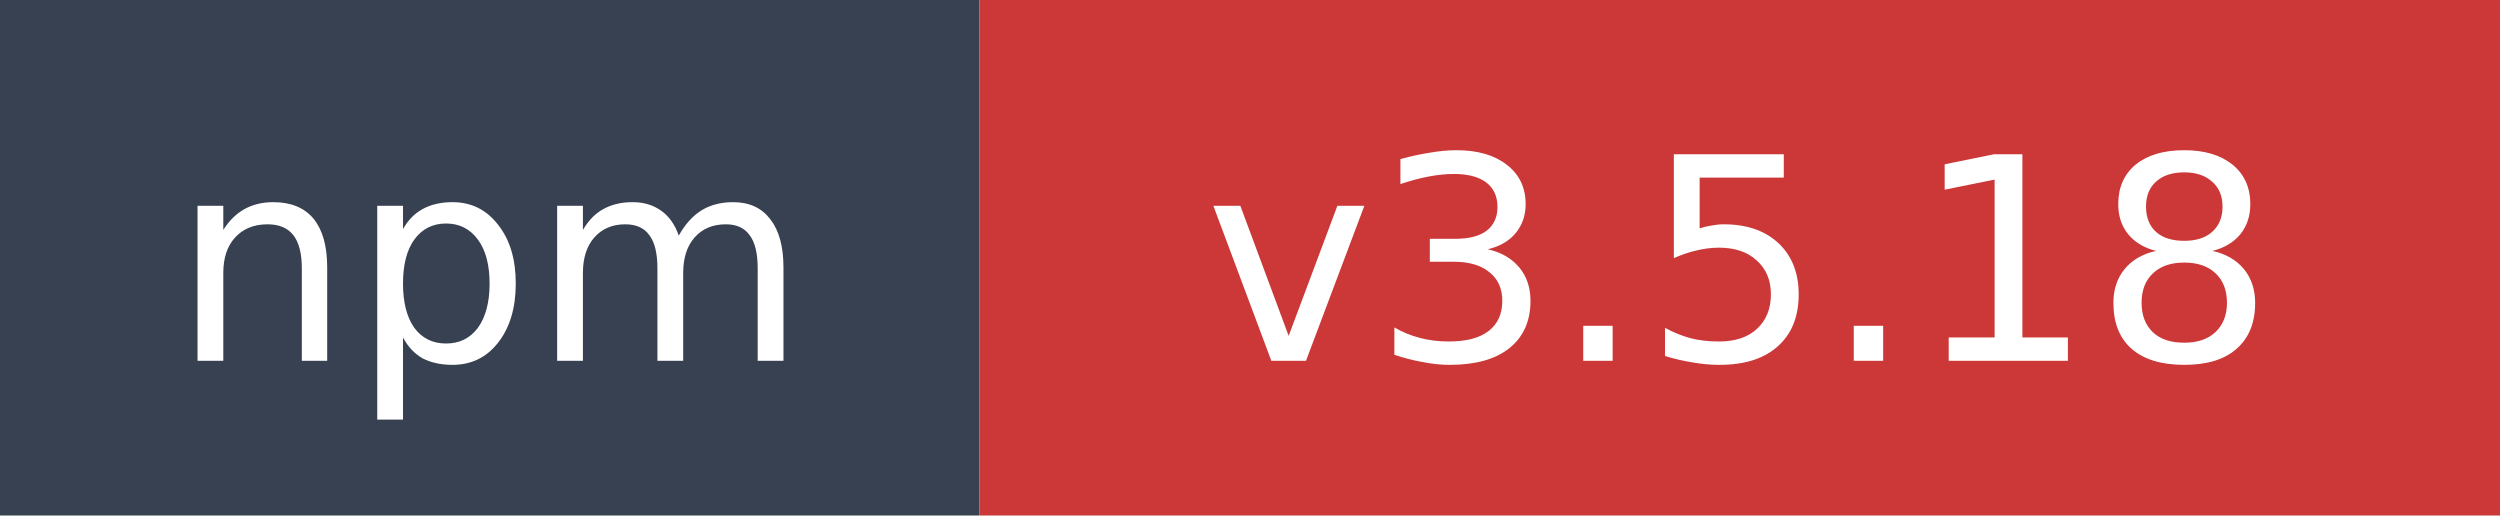
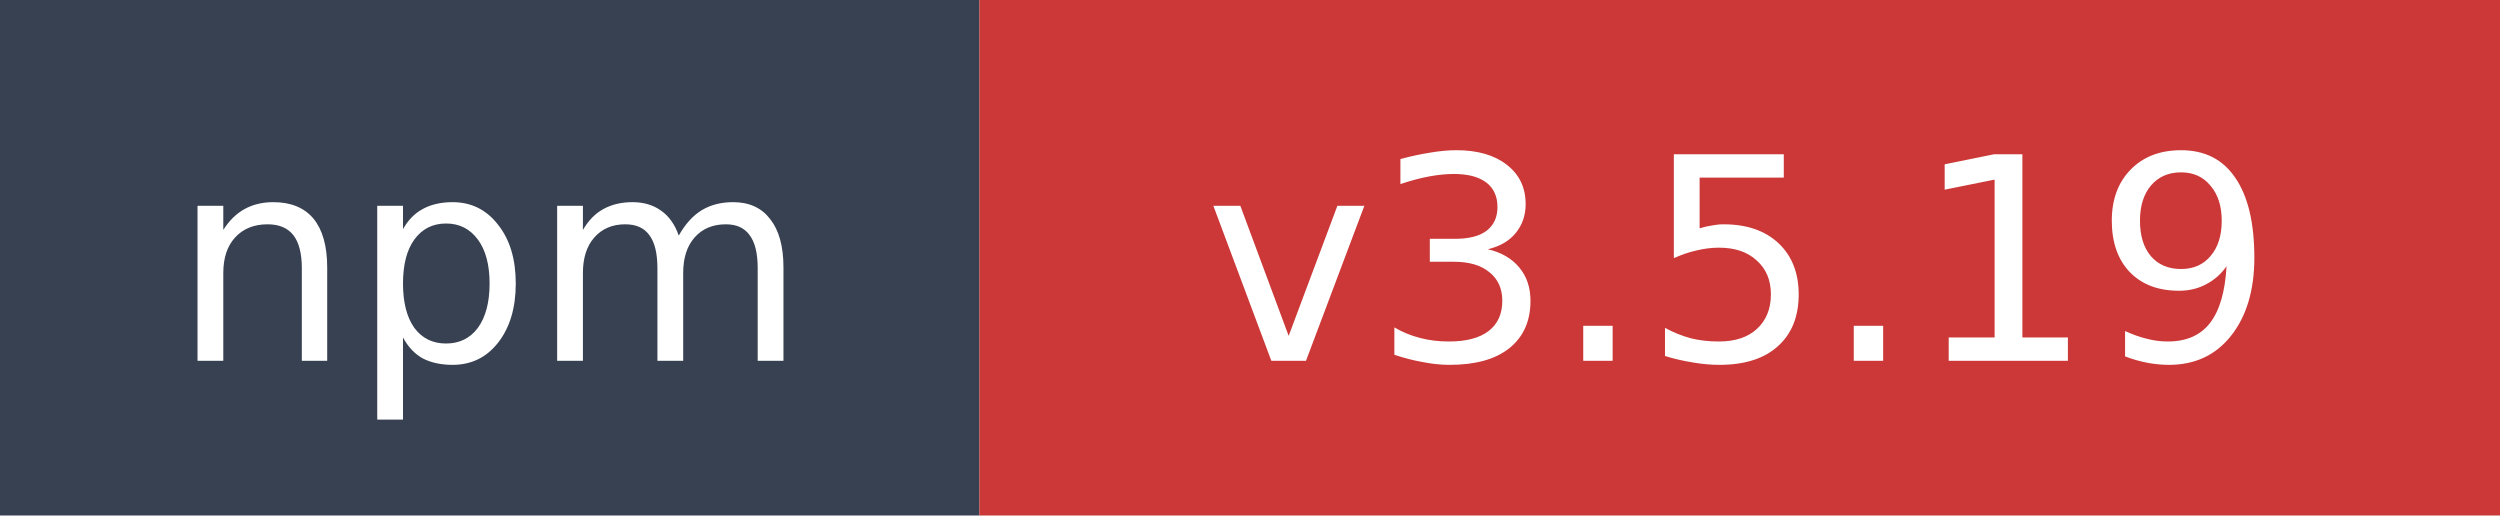
- <svg xmlns="http://www.w3.org/2000/svg" width="97" height="20" role="img" aria-label="npm: v3.5.18">
+ <svg xmlns="http://www.w3.org/2000/svg" width="97" height="20" role="img" aria-label="npm: v3.5.19">
  <rect width="38" height="20" fill="#374151" />
  <rect x="38" width="59" height="20" fill="#cb3837" />
  <text x="19" y="14" fill="#ffffff" font-family="Verdana,Geneva,DejaVu Sans,sans-serif" font-size="11" text-anchor="middle">npm</text>
-   <text x="67.5" y="14" fill="#ffffff" font-family="Verdana,Geneva,DejaVu Sans,sans-serif" font-size="11" text-anchor="middle">v3.5.18</text>
+   <text x="67.5" y="14" fill="#ffffff" font-family="Verdana,Geneva,DejaVu Sans,sans-serif" font-size="11" text-anchor="middle">v3.5.19</text>
</svg>
